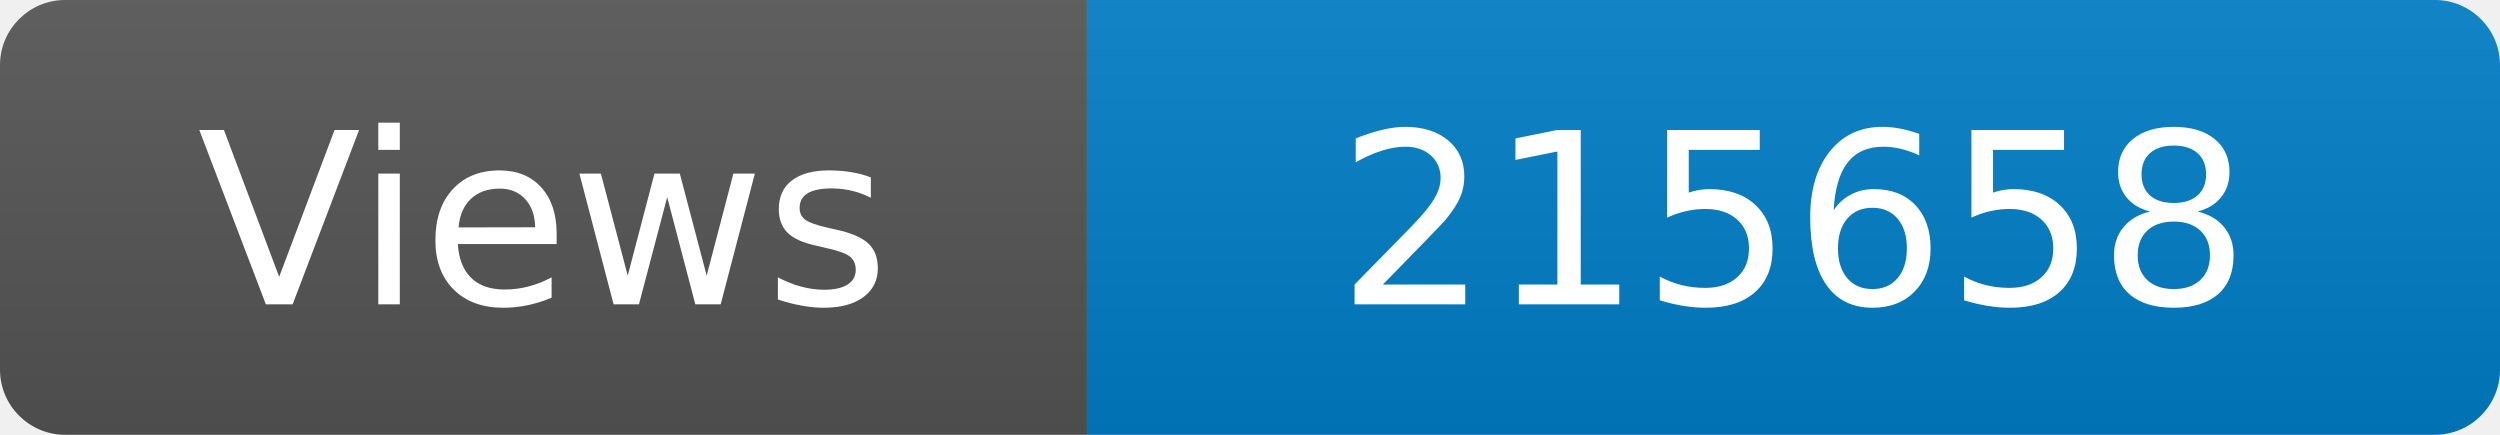
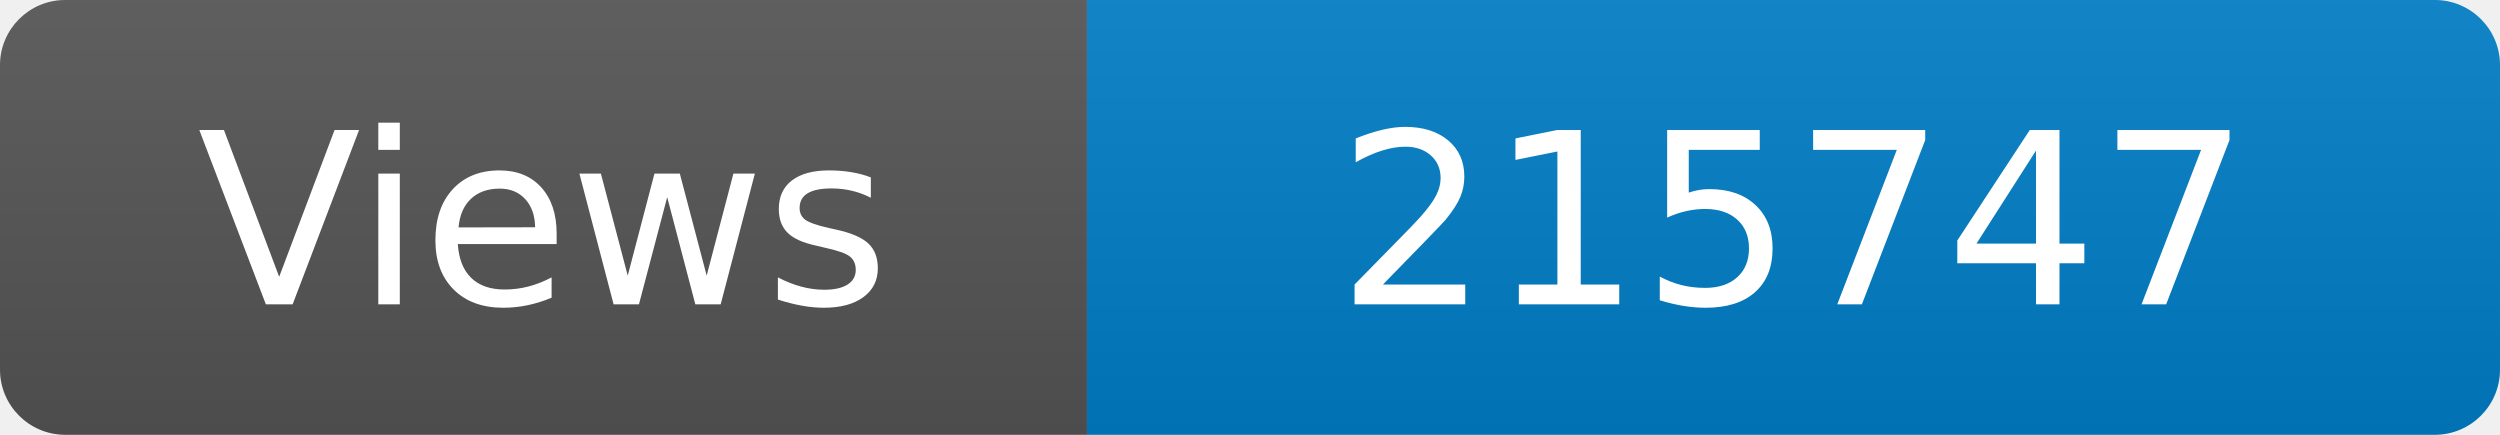
<svg xmlns="http://www.w3.org/2000/svg" width="115" height="20" role="img" aria-label="Maintained?: yes">
  <linearGradient id="s" x2="0" y2="100%">
    <stop offset="0" stop-color="#bbb" stop-opacity=".1" />
    <stop offset="1" stop-opacity=".1" />
  </linearGradient>
  <clipPath id="r">
    <rect width="115" height="20" rx="3" fill="#fff" />
  </clipPath>
  <g clip-path="url(#r)">
    <rect width="50" height="20" fill="#555" />
    <rect x="50" width="160" height="20" fill="#007ec6" />
    <rect width="115" height="20" fill="url(#s)" />
  </g>
  <g fill="#fff" text-anchor="middle" font-family="Verdana,Geneva,DejaVu Sans,sans-serif" font-size="110">
    <text x="250" y="140" transform="scale(.1)" fill="#fff">Views</text>
-     <text x="825" y="140" transform="scale(.1)" fill="#fff">215658</text>
+     <text x="825" y="140" transform="scale(.1)" fill="#fff">215747</text>
  </g>
</svg>
